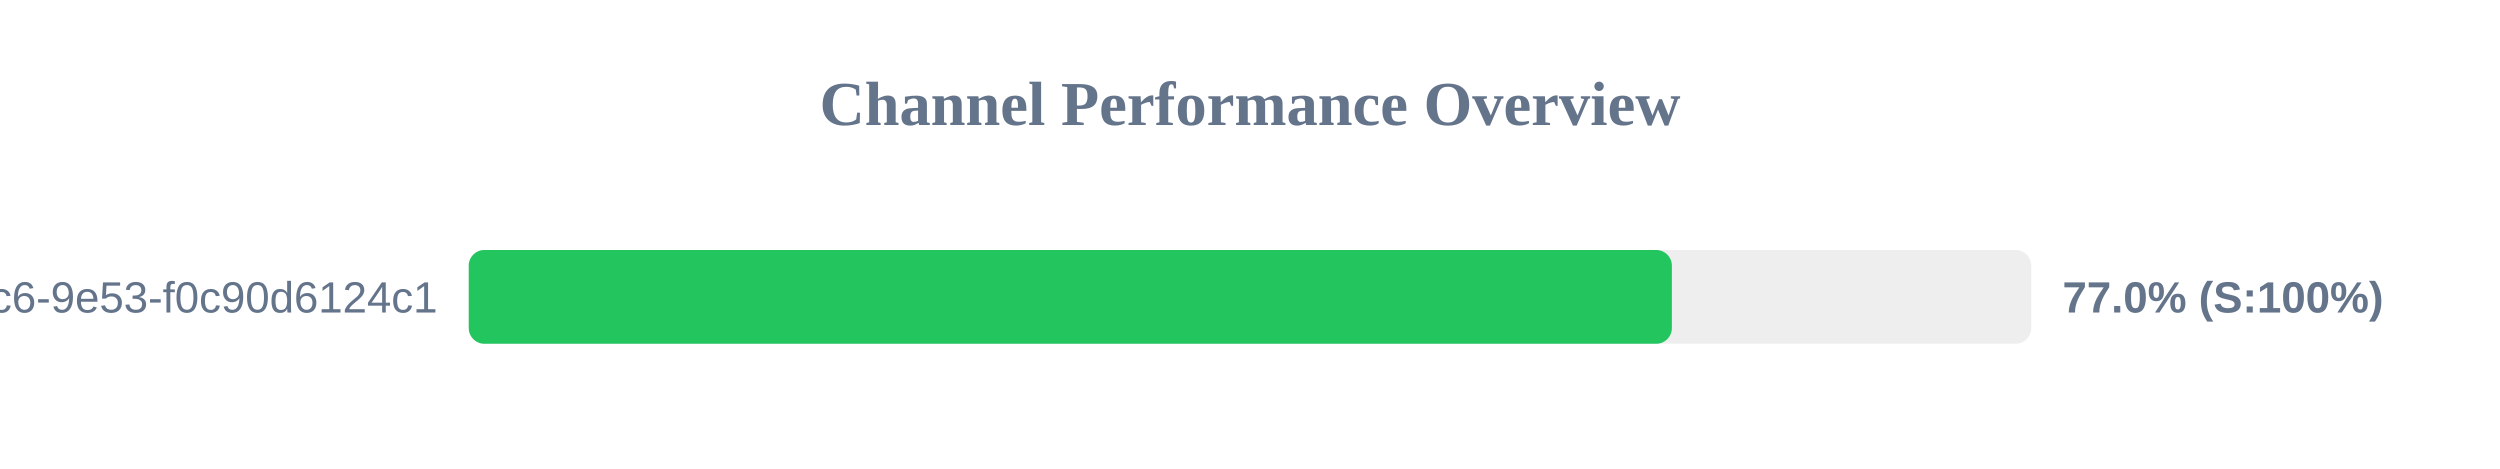
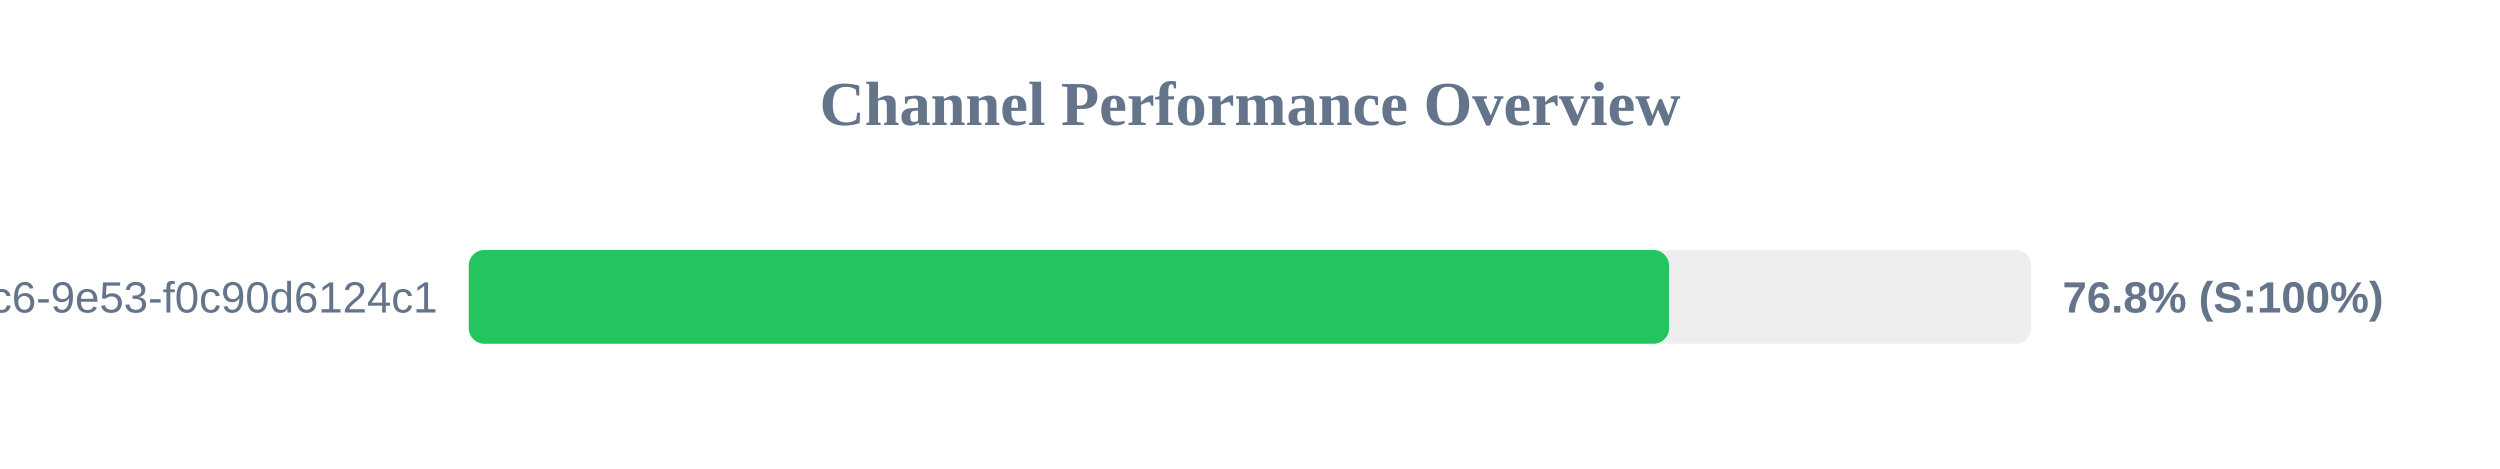
<svg xmlns="http://www.w3.org/2000/svg" width="800" height="150" version="1.1">
  <style>
        .row { font: 14px Arial; fill: #64748b; }
        .score { font: bold 14px Arial; fill: #64748b; }
    </style>
  <text x="400" y="40" text-anchor="middle" font-size="20px" font-weight="bold" fill="#64748b">Channel Performance Overview</text>
  <rect x="150" y="80" width="500" height="30" fill="#eee" rx="5" />
-   <rect x="150" y="80" width="385.0" height="30" fill="#22c55e" rx="5" />
+   <rect x="150" y="80" width="384.1" height="30" fill="#22c55e" rx="5" />
  <text x="140" y="100" text-anchor="end" class="row">?uuid=4685eb2a-5ddb-4dc6-9e53-f0c90d6124c1</text>
-   <text x="660" y="100" text-anchor="start" class="score">77.0% (S:100%)</text>
+   <text x="660" y="100" text-anchor="start" class="score">76.8% (S:100%)</text>
</svg>
